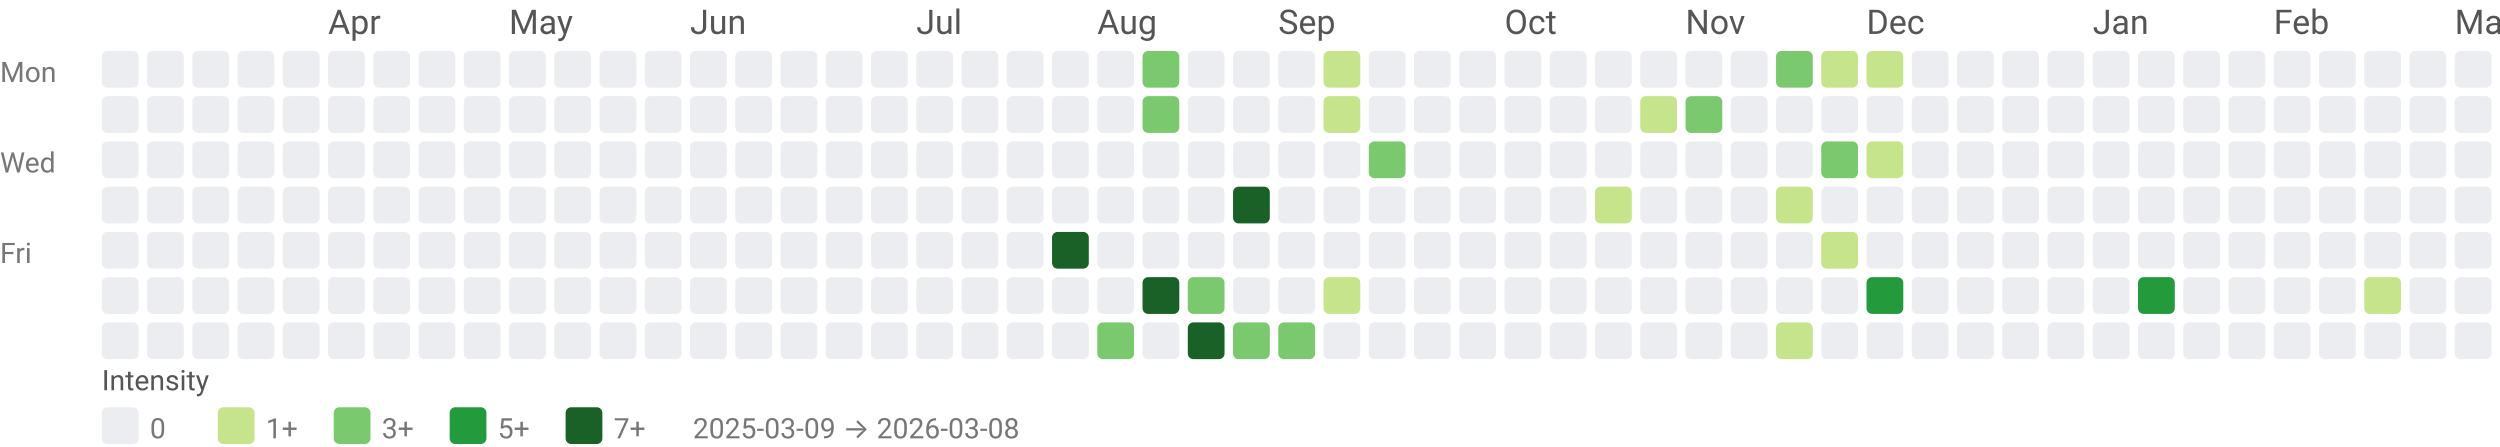
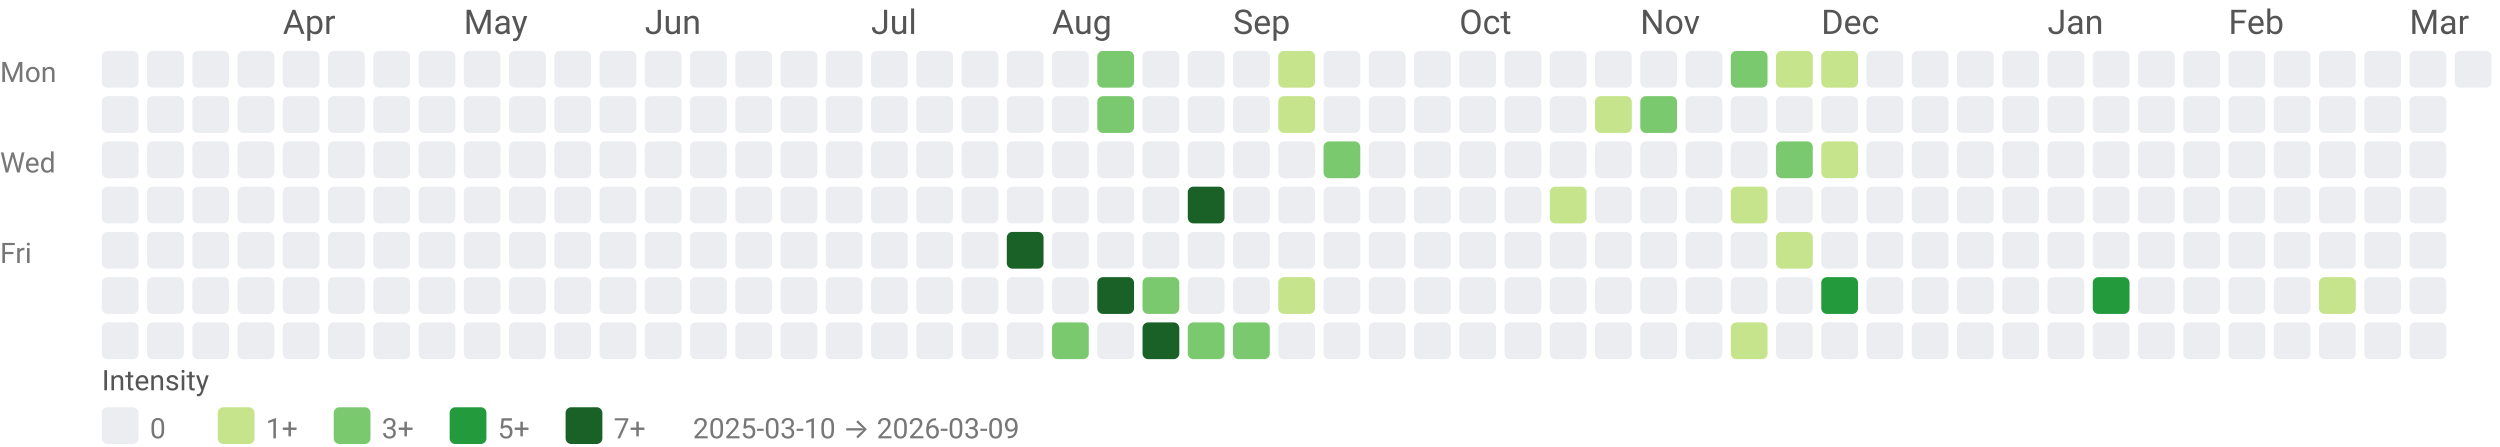
<svg xmlns="http://www.w3.org/2000/svg" width="884" height="158" viewBox="0 0 884 158" role="img" aria-labelledby="title desc">
  <style>text{font-family:system-ui,-apple-system, Segoe UI, Roboto, Ubuntu, Cantarell, Noto Sans, sans-serif;}</style>
-   <text x="116" y="12" fill="#555">Apr</text>
-   <text x="180" y="12" fill="#555">May</text>
-   <text x="244" y="12" fill="#555">Jun</text>
-   <text x="324" y="12" fill="#555">Jul</text>
-   <text x="388" y="12" fill="#555">Aug</text>
-   <text x="452" y="12" fill="#555">Sep</text>
-   <text x="532" y="12" fill="#555">Oct</text>
-   <text x="596" y="12" fill="#555">Nov</text>
-   <text x="660" y="12" fill="#555">Dec</text>
-   <text x="740" y="12" fill="#555">Jan</text>
-   <text x="804" y="12" fill="#555">Feb</text>
-   <text x="868" y="12" fill="#555">Mar</text>
+   <text x="100" y="12" fill="#555">Apr</text>
+   <text x="164" y="12" fill="#555">May</text>
+   <text x="228" y="12" fill="#555">Jun</text>
+   <text x="308" y="12" fill="#555">Jul</text>
+   <text x="372" y="12" fill="#555">Aug</text>
+   <text x="436" y="12" fill="#555">Sep</text>
+   <text x="516" y="12" fill="#555">Oct</text>
+   <text x="580" y="12" fill="#555">Nov</text>
+   <text x="644" y="12" fill="#555">Dec</text>
+   <text x="724" y="12" fill="#555">Jan</text>
+   <text x="788" y="12" fill="#555">Feb</text>
+   <text x="852" y="12" fill="#555">Mar</text>
  <text x="0" y="29" font-size="10" fill="#777">Mon</text>
  <text x="0" y="61" font-size="10" fill="#777">Wed</text>
  <text x="0" y="93" font-size="10" fill="#777">Fri</text>
  <rect x="36" y="18" width="13" height="13" rx="2" ry="2" fill="#ebedf0" />
  <rect x="36" y="34" width="13" height="13" rx="2" ry="2" fill="#ebedf0" />
  <rect x="36" y="50" width="13" height="13" rx="2" ry="2" fill="#ebedf0" />
  <rect x="36" y="66" width="13" height="13" rx="2" ry="2" fill="#ebedf0" />
  <rect x="36" y="82" width="13" height="13" rx="2" ry="2" fill="#ebedf0" />
  <rect x="36" y="98" width="13" height="13" rx="2" ry="2" fill="#ebedf0" />
  <rect x="36" y="114" width="13" height="13" rx="2" ry="2" fill="#ebedf0" />
  <rect x="52" y="18" width="13" height="13" rx="2" ry="2" fill="#ebedf0" />
  <rect x="52" y="34" width="13" height="13" rx="2" ry="2" fill="#ebedf0" />
  <rect x="52" y="50" width="13" height="13" rx="2" ry="2" fill="#ebedf0" />
  <rect x="52" y="66" width="13" height="13" rx="2" ry="2" fill="#ebedf0" />
  <rect x="52" y="82" width="13" height="13" rx="2" ry="2" fill="#ebedf0" />
  <rect x="52" y="98" width="13" height="13" rx="2" ry="2" fill="#ebedf0" />
  <rect x="52" y="114" width="13" height="13" rx="2" ry="2" fill="#ebedf0" />
  <rect x="68" y="18" width="13" height="13" rx="2" ry="2" fill="#ebedf0" />
  <rect x="68" y="34" width="13" height="13" rx="2" ry="2" fill="#ebedf0" />
  <rect x="68" y="50" width="13" height="13" rx="2" ry="2" fill="#ebedf0" />
  <rect x="68" y="66" width="13" height="13" rx="2" ry="2" fill="#ebedf0" />
  <rect x="68" y="82" width="13" height="13" rx="2" ry="2" fill="#ebedf0" />
  <rect x="68" y="98" width="13" height="13" rx="2" ry="2" fill="#ebedf0" />
  <rect x="68" y="114" width="13" height="13" rx="2" ry="2" fill="#ebedf0" />
  <rect x="84" y="18" width="13" height="13" rx="2" ry="2" fill="#ebedf0" />
  <rect x="84" y="34" width="13" height="13" rx="2" ry="2" fill="#ebedf0" />
  <rect x="84" y="50" width="13" height="13" rx="2" ry="2" fill="#ebedf0" />
  <rect x="84" y="66" width="13" height="13" rx="2" ry="2" fill="#ebedf0" />
  <rect x="84" y="82" width="13" height="13" rx="2" ry="2" fill="#ebedf0" />
  <rect x="84" y="98" width="13" height="13" rx="2" ry="2" fill="#ebedf0" />
  <rect x="84" y="114" width="13" height="13" rx="2" ry="2" fill="#ebedf0" />
  <rect x="100" y="18" width="13" height="13" rx="2" ry="2" fill="#ebedf0" />
  <rect x="100" y="34" width="13" height="13" rx="2" ry="2" fill="#ebedf0" />
  <rect x="100" y="50" width="13" height="13" rx="2" ry="2" fill="#ebedf0" />
  <rect x="100" y="66" width="13" height="13" rx="2" ry="2" fill="#ebedf0" />
  <rect x="100" y="82" width="13" height="13" rx="2" ry="2" fill="#ebedf0" />
  <rect x="100" y="98" width="13" height="13" rx="2" ry="2" fill="#ebedf0" />
  <rect x="100" y="114" width="13" height="13" rx="2" ry="2" fill="#ebedf0" />
  <rect x="116" y="18" width="13" height="13" rx="2" ry="2" fill="#ebedf0" />
  <rect x="116" y="34" width="13" height="13" rx="2" ry="2" fill="#ebedf0" />
  <rect x="116" y="50" width="13" height="13" rx="2" ry="2" fill="#ebedf0" />
  <rect x="116" y="66" width="13" height="13" rx="2" ry="2" fill="#ebedf0" />
  <rect x="116" y="82" width="13" height="13" rx="2" ry="2" fill="#ebedf0" />
  <rect x="116" y="98" width="13" height="13" rx="2" ry="2" fill="#ebedf0" />
  <rect x="116" y="114" width="13" height="13" rx="2" ry="2" fill="#ebedf0" />
  <rect x="132" y="18" width="13" height="13" rx="2" ry="2" fill="#ebedf0" />
  <rect x="132" y="34" width="13" height="13" rx="2" ry="2" fill="#ebedf0" />
  <rect x="132" y="50" width="13" height="13" rx="2" ry="2" fill="#ebedf0" />
  <rect x="132" y="66" width="13" height="13" rx="2" ry="2" fill="#ebedf0" />
  <rect x="132" y="82" width="13" height="13" rx="2" ry="2" fill="#ebedf0" />
  <rect x="132" y="98" width="13" height="13" rx="2" ry="2" fill="#ebedf0" />
  <rect x="132" y="114" width="13" height="13" rx="2" ry="2" fill="#ebedf0" />
  <rect x="148" y="18" width="13" height="13" rx="2" ry="2" fill="#ebedf0" />
  <rect x="148" y="34" width="13" height="13" rx="2" ry="2" fill="#ebedf0" />
  <rect x="148" y="50" width="13" height="13" rx="2" ry="2" fill="#ebedf0" />
  <rect x="148" y="66" width="13" height="13" rx="2" ry="2" fill="#ebedf0" />
  <rect x="148" y="82" width="13" height="13" rx="2" ry="2" fill="#ebedf0" />
  <rect x="148" y="98" width="13" height="13" rx="2" ry="2" fill="#ebedf0" />
  <rect x="148" y="114" width="13" height="13" rx="2" ry="2" fill="#ebedf0" />
  <rect x="164" y="18" width="13" height="13" rx="2" ry="2" fill="#ebedf0" />
  <rect x="164" y="34" width="13" height="13" rx="2" ry="2" fill="#ebedf0" />
  <rect x="164" y="50" width="13" height="13" rx="2" ry="2" fill="#ebedf0" />
  <rect x="164" y="66" width="13" height="13" rx="2" ry="2" fill="#ebedf0" />
  <rect x="164" y="82" width="13" height="13" rx="2" ry="2" fill="#ebedf0" />
  <rect x="164" y="98" width="13" height="13" rx="2" ry="2" fill="#ebedf0" />
  <rect x="164" y="114" width="13" height="13" rx="2" ry="2" fill="#ebedf0" />
  <rect x="180" y="18" width="13" height="13" rx="2" ry="2" fill="#ebedf0" />
  <rect x="180" y="34" width="13" height="13" rx="2" ry="2" fill="#ebedf0" />
  <rect x="180" y="50" width="13" height="13" rx="2" ry="2" fill="#ebedf0" />
  <rect x="180" y="66" width="13" height="13" rx="2" ry="2" fill="#ebedf0" />
  <rect x="180" y="82" width="13" height="13" rx="2" ry="2" fill="#ebedf0" />
  <rect x="180" y="98" width="13" height="13" rx="2" ry="2" fill="#ebedf0" />
  <rect x="180" y="114" width="13" height="13" rx="2" ry="2" fill="#ebedf0" />
  <rect x="196" y="18" width="13" height="13" rx="2" ry="2" fill="#ebedf0" />
  <rect x="196" y="34" width="13" height="13" rx="2" ry="2" fill="#ebedf0" />
  <rect x="196" y="50" width="13" height="13" rx="2" ry="2" fill="#ebedf0" />
  <rect x="196" y="66" width="13" height="13" rx="2" ry="2" fill="#ebedf0" />
  <rect x="196" y="82" width="13" height="13" rx="2" ry="2" fill="#ebedf0" />
  <rect x="196" y="98" width="13" height="13" rx="2" ry="2" fill="#ebedf0" />
  <rect x="196" y="114" width="13" height="13" rx="2" ry="2" fill="#ebedf0" />
  <rect x="212" y="18" width="13" height="13" rx="2" ry="2" fill="#ebedf0" />
  <rect x="212" y="34" width="13" height="13" rx="2" ry="2" fill="#ebedf0" />
  <rect x="212" y="50" width="13" height="13" rx="2" ry="2" fill="#ebedf0" />
  <rect x="212" y="66" width="13" height="13" rx="2" ry="2" fill="#ebedf0" />
  <rect x="212" y="82" width="13" height="13" rx="2" ry="2" fill="#ebedf0" />
  <rect x="212" y="98" width="13" height="13" rx="2" ry="2" fill="#ebedf0" />
  <rect x="212" y="114" width="13" height="13" rx="2" ry="2" fill="#ebedf0" />
  <rect x="228" y="18" width="13" height="13" rx="2" ry="2" fill="#ebedf0" />
  <rect x="228" y="34" width="13" height="13" rx="2" ry="2" fill="#ebedf0" />
  <rect x="228" y="50" width="13" height="13" rx="2" ry="2" fill="#ebedf0" />
  <rect x="228" y="66" width="13" height="13" rx="2" ry="2" fill="#ebedf0" />
  <rect x="228" y="82" width="13" height="13" rx="2" ry="2" fill="#ebedf0" />
  <rect x="228" y="98" width="13" height="13" rx="2" ry="2" fill="#ebedf0" />
  <rect x="228" y="114" width="13" height="13" rx="2" ry="2" fill="#ebedf0" />
  <rect x="244" y="18" width="13" height="13" rx="2" ry="2" fill="#ebedf0" />
  <rect x="244" y="34" width="13" height="13" rx="2" ry="2" fill="#ebedf0" />
  <rect x="244" y="50" width="13" height="13" rx="2" ry="2" fill="#ebedf0" />
  <rect x="244" y="66" width="13" height="13" rx="2" ry="2" fill="#ebedf0" />
  <rect x="244" y="82" width="13" height="13" rx="2" ry="2" fill="#ebedf0" />
  <rect x="244" y="98" width="13" height="13" rx="2" ry="2" fill="#ebedf0" />
  <rect x="244" y="114" width="13" height="13" rx="2" ry="2" fill="#ebedf0" />
  <rect x="260" y="18" width="13" height="13" rx="2" ry="2" fill="#ebedf0" />
  <rect x="260" y="34" width="13" height="13" rx="2" ry="2" fill="#ebedf0" />
  <rect x="260" y="50" width="13" height="13" rx="2" ry="2" fill="#ebedf0" />
  <rect x="260" y="66" width="13" height="13" rx="2" ry="2" fill="#ebedf0" />
  <rect x="260" y="82" width="13" height="13" rx="2" ry="2" fill="#ebedf0" />
  <rect x="260" y="98" width="13" height="13" rx="2" ry="2" fill="#ebedf0" />
  <rect x="260" y="114" width="13" height="13" rx="2" ry="2" fill="#ebedf0" />
  <rect x="276" y="18" width="13" height="13" rx="2" ry="2" fill="#ebedf0" />
  <rect x="276" y="34" width="13" height="13" rx="2" ry="2" fill="#ebedf0" />
  <rect x="276" y="50" width="13" height="13" rx="2" ry="2" fill="#ebedf0" />
  <rect x="276" y="66" width="13" height="13" rx="2" ry="2" fill="#ebedf0" />
  <rect x="276" y="82" width="13" height="13" rx="2" ry="2" fill="#ebedf0" />
  <rect x="276" y="98" width="13" height="13" rx="2" ry="2" fill="#ebedf0" />
  <rect x="276" y="114" width="13" height="13" rx="2" ry="2" fill="#ebedf0" />
  <rect x="292" y="18" width="13" height="13" rx="2" ry="2" fill="#ebedf0" />
  <rect x="292" y="34" width="13" height="13" rx="2" ry="2" fill="#ebedf0" />
  <rect x="292" y="50" width="13" height="13" rx="2" ry="2" fill="#ebedf0" />
  <rect x="292" y="66" width="13" height="13" rx="2" ry="2" fill="#ebedf0" />
  <rect x="292" y="82" width="13" height="13" rx="2" ry="2" fill="#ebedf0" />
  <rect x="292" y="98" width="13" height="13" rx="2" ry="2" fill="#ebedf0" />
  <rect x="292" y="114" width="13" height="13" rx="2" ry="2" fill="#ebedf0" />
  <rect x="308" y="18" width="13" height="13" rx="2" ry="2" fill="#ebedf0" />
  <rect x="308" y="34" width="13" height="13" rx="2" ry="2" fill="#ebedf0" />
  <rect x="308" y="50" width="13" height="13" rx="2" ry="2" fill="#ebedf0" />
  <rect x="308" y="66" width="13" height="13" rx="2" ry="2" fill="#ebedf0" />
  <rect x="308" y="82" width="13" height="13" rx="2" ry="2" fill="#ebedf0" />
  <rect x="308" y="98" width="13" height="13" rx="2" ry="2" fill="#ebedf0" />
  <rect x="308" y="114" width="13" height="13" rx="2" ry="2" fill="#ebedf0" />
  <rect x="324" y="18" width="13" height="13" rx="2" ry="2" fill="#ebedf0" />
  <rect x="324" y="34" width="13" height="13" rx="2" ry="2" fill="#ebedf0" />
  <rect x="324" y="50" width="13" height="13" rx="2" ry="2" fill="#ebedf0" />
  <rect x="324" y="66" width="13" height="13" rx="2" ry="2" fill="#ebedf0" />
  <rect x="324" y="82" width="13" height="13" rx="2" ry="2" fill="#ebedf0" />
  <rect x="324" y="98" width="13" height="13" rx="2" ry="2" fill="#ebedf0" />
  <rect x="324" y="114" width="13" height="13" rx="2" ry="2" fill="#ebedf0" />
  <rect x="340" y="18" width="13" height="13" rx="2" ry="2" fill="#ebedf0" />
  <rect x="340" y="34" width="13" height="13" rx="2" ry="2" fill="#ebedf0" />
  <rect x="340" y="50" width="13" height="13" rx="2" ry="2" fill="#ebedf0" />
  <rect x="340" y="66" width="13" height="13" rx="2" ry="2" fill="#ebedf0" />
  <rect x="340" y="82" width="13" height="13" rx="2" ry="2" fill="#ebedf0" />
  <rect x="340" y="98" width="13" height="13" rx="2" ry="2" fill="#ebedf0" />
  <rect x="340" y="114" width="13" height="13" rx="2" ry="2" fill="#ebedf0" />
  <rect x="356" y="18" width="13" height="13" rx="2" ry="2" fill="#ebedf0" />
  <rect x="356" y="34" width="13" height="13" rx="2" ry="2" fill="#ebedf0" />
  <rect x="356" y="50" width="13" height="13" rx="2" ry="2" fill="#ebedf0" />
  <rect x="356" y="66" width="13" height="13" rx="2" ry="2" fill="#ebedf0" />
-   <rect x="356" y="82" width="13" height="13" rx="2" ry="2" fill="#ebedf0" />
+   <rect x="356" y="82" width="13" height="13" rx="2" ry="2" fill="#196127" />
  <rect x="356" y="98" width="13" height="13" rx="2" ry="2" fill="#ebedf0" />
  <rect x="356" y="114" width="13" height="13" rx="2" ry="2" fill="#ebedf0" />
  <rect x="372" y="18" width="13" height="13" rx="2" ry="2" fill="#ebedf0" />
  <rect x="372" y="34" width="13" height="13" rx="2" ry="2" fill="#ebedf0" />
  <rect x="372" y="50" width="13" height="13" rx="2" ry="2" fill="#ebedf0" />
  <rect x="372" y="66" width="13" height="13" rx="2" ry="2" fill="#ebedf0" />
-   <rect x="372" y="82" width="13" height="13" rx="2" ry="2" fill="#196127" />
+   <rect x="372" y="82" width="13" height="13" rx="2" ry="2" fill="#ebedf0" />
  <rect x="372" y="98" width="13" height="13" rx="2" ry="2" fill="#ebedf0" />
-   <rect x="372" y="114" width="13" height="13" rx="2" ry="2" fill="#ebedf0" />
-   <rect x="388" y="18" width="13" height="13" rx="2" ry="2" fill="#ebedf0" />
-   <rect x="388" y="34" width="13" height="13" rx="2" ry="2" fill="#ebedf0" />
+   <rect x="372" y="114" width="13" height="13" rx="2" ry="2" fill="#7bc96f" />
+   <rect x="388" y="18" width="13" height="13" rx="2" ry="2" fill="#7bc96f" />
+   <rect x="388" y="34" width="13" height="13" rx="2" ry="2" fill="#7bc96f" />
  <rect x="388" y="50" width="13" height="13" rx="2" ry="2" fill="#ebedf0" />
  <rect x="388" y="66" width="13" height="13" rx="2" ry="2" fill="#ebedf0" />
  <rect x="388" y="82" width="13" height="13" rx="2" ry="2" fill="#ebedf0" />
-   <rect x="388" y="98" width="13" height="13" rx="2" ry="2" fill="#ebedf0" />
-   <rect x="388" y="114" width="13" height="13" rx="2" ry="2" fill="#7bc96f" />
-   <rect x="404" y="18" width="13" height="13" rx="2" ry="2" fill="#7bc96f" />
-   <rect x="404" y="34" width="13" height="13" rx="2" ry="2" fill="#7bc96f" />
+   <rect x="388" y="98" width="13" height="13" rx="2" ry="2" fill="#196127" />
+   <rect x="388" y="114" width="13" height="13" rx="2" ry="2" fill="#ebedf0" />
+   <rect x="404" y="18" width="13" height="13" rx="2" ry="2" fill="#ebedf0" />
+   <rect x="404" y="34" width="13" height="13" rx="2" ry="2" fill="#ebedf0" />
  <rect x="404" y="50" width="13" height="13" rx="2" ry="2" fill="#ebedf0" />
  <rect x="404" y="66" width="13" height="13" rx="2" ry="2" fill="#ebedf0" />
  <rect x="404" y="82" width="13" height="13" rx="2" ry="2" fill="#ebedf0" />
-   <rect x="404" y="98" width="13" height="13" rx="2" ry="2" fill="#196127" />
-   <rect x="404" y="114" width="13" height="13" rx="2" ry="2" fill="#ebedf0" />
+   <rect x="404" y="98" width="13" height="13" rx="2" ry="2" fill="#7bc96f" />
+   <rect x="404" y="114" width="13" height="13" rx="2" ry="2" fill="#196127" />
  <rect x="420" y="18" width="13" height="13" rx="2" ry="2" fill="#ebedf0" />
  <rect x="420" y="34" width="13" height="13" rx="2" ry="2" fill="#ebedf0" />
  <rect x="420" y="50" width="13" height="13" rx="2" ry="2" fill="#ebedf0" />
-   <rect x="420" y="66" width="13" height="13" rx="2" ry="2" fill="#ebedf0" />
+   <rect x="420" y="66" width="13" height="13" rx="2" ry="2" fill="#196127" />
  <rect x="420" y="82" width="13" height="13" rx="2" ry="2" fill="#ebedf0" />
-   <rect x="420" y="98" width="13" height="13" rx="2" ry="2" fill="#7bc96f" />
-   <rect x="420" y="114" width="13" height="13" rx="2" ry="2" fill="#196127" />
+   <rect x="420" y="98" width="13" height="13" rx="2" ry="2" fill="#ebedf0" />
+   <rect x="420" y="114" width="13" height="13" rx="2" ry="2" fill="#7bc96f" />
  <rect x="436" y="18" width="13" height="13" rx="2" ry="2" fill="#ebedf0" />
  <rect x="436" y="34" width="13" height="13" rx="2" ry="2" fill="#ebedf0" />
  <rect x="436" y="50" width="13" height="13" rx="2" ry="2" fill="#ebedf0" />
-   <rect x="436" y="66" width="13" height="13" rx="2" ry="2" fill="#196127" />
+   <rect x="436" y="66" width="13" height="13" rx="2" ry="2" fill="#ebedf0" />
  <rect x="436" y="82" width="13" height="13" rx="2" ry="2" fill="#ebedf0" />
  <rect x="436" y="98" width="13" height="13" rx="2" ry="2" fill="#ebedf0" />
  <rect x="436" y="114" width="13" height="13" rx="2" ry="2" fill="#7bc96f" />
-   <rect x="452" y="18" width="13" height="13" rx="2" ry="2" fill="#ebedf0" />
-   <rect x="452" y="34" width="13" height="13" rx="2" ry="2" fill="#ebedf0" />
+   <rect x="452" y="18" width="13" height="13" rx="2" ry="2" fill="#c6e48b" />
+   <rect x="452" y="34" width="13" height="13" rx="2" ry="2" fill="#c6e48b" />
  <rect x="452" y="50" width="13" height="13" rx="2" ry="2" fill="#ebedf0" />
  <rect x="452" y="66" width="13" height="13" rx="2" ry="2" fill="#ebedf0" />
  <rect x="452" y="82" width="13" height="13" rx="2" ry="2" fill="#ebedf0" />
-   <rect x="452" y="98" width="13" height="13" rx="2" ry="2" fill="#ebedf0" />
-   <rect x="452" y="114" width="13" height="13" rx="2" ry="2" fill="#7bc96f" />
-   <rect x="468" y="18" width="13" height="13" rx="2" ry="2" fill="#c6e48b" />
-   <rect x="468" y="34" width="13" height="13" rx="2" ry="2" fill="#c6e48b" />
-   <rect x="468" y="50" width="13" height="13" rx="2" ry="2" fill="#ebedf0" />
+   <rect x="452" y="98" width="13" height="13" rx="2" ry="2" fill="#c6e48b" />
+   <rect x="452" y="114" width="13" height="13" rx="2" ry="2" fill="#ebedf0" />
+   <rect x="468" y="18" width="13" height="13" rx="2" ry="2" fill="#ebedf0" />
+   <rect x="468" y="34" width="13" height="13" rx="2" ry="2" fill="#ebedf0" />
+   <rect x="468" y="50" width="13" height="13" rx="2" ry="2" fill="#7bc96f" />
  <rect x="468" y="66" width="13" height="13" rx="2" ry="2" fill="#ebedf0" />
  <rect x="468" y="82" width="13" height="13" rx="2" ry="2" fill="#ebedf0" />
-   <rect x="468" y="98" width="13" height="13" rx="2" ry="2" fill="#c6e48b" />
+   <rect x="468" y="98" width="13" height="13" rx="2" ry="2" fill="#ebedf0" />
  <rect x="468" y="114" width="13" height="13" rx="2" ry="2" fill="#ebedf0" />
  <rect x="484" y="18" width="13" height="13" rx="2" ry="2" fill="#ebedf0" />
  <rect x="484" y="34" width="13" height="13" rx="2" ry="2" fill="#ebedf0" />
-   <rect x="484" y="50" width="13" height="13" rx="2" ry="2" fill="#7bc96f" />
+   <rect x="484" y="50" width="13" height="13" rx="2" ry="2" fill="#ebedf0" />
  <rect x="484" y="66" width="13" height="13" rx="2" ry="2" fill="#ebedf0" />
  <rect x="484" y="82" width="13" height="13" rx="2" ry="2" fill="#ebedf0" />
  <rect x="484" y="98" width="13" height="13" rx="2" ry="2" fill="#ebedf0" />
  <rect x="484" y="114" width="13" height="13" rx="2" ry="2" fill="#ebedf0" />
  <rect x="500" y="18" width="13" height="13" rx="2" ry="2" fill="#ebedf0" />
  <rect x="500" y="34" width="13" height="13" rx="2" ry="2" fill="#ebedf0" />
  <rect x="500" y="50" width="13" height="13" rx="2" ry="2" fill="#ebedf0" />
  <rect x="500" y="66" width="13" height="13" rx="2" ry="2" fill="#ebedf0" />
  <rect x="500" y="82" width="13" height="13" rx="2" ry="2" fill="#ebedf0" />
  <rect x="500" y="98" width="13" height="13" rx="2" ry="2" fill="#ebedf0" />
  <rect x="500" y="114" width="13" height="13" rx="2" ry="2" fill="#ebedf0" />
  <rect x="516" y="18" width="13" height="13" rx="2" ry="2" fill="#ebedf0" />
  <rect x="516" y="34" width="13" height="13" rx="2" ry="2" fill="#ebedf0" />
  <rect x="516" y="50" width="13" height="13" rx="2" ry="2" fill="#ebedf0" />
  <rect x="516" y="66" width="13" height="13" rx="2" ry="2" fill="#ebedf0" />
  <rect x="516" y="82" width="13" height="13" rx="2" ry="2" fill="#ebedf0" />
  <rect x="516" y="98" width="13" height="13" rx="2" ry="2" fill="#ebedf0" />
  <rect x="516" y="114" width="13" height="13" rx="2" ry="2" fill="#ebedf0" />
  <rect x="532" y="18" width="13" height="13" rx="2" ry="2" fill="#ebedf0" />
  <rect x="532" y="34" width="13" height="13" rx="2" ry="2" fill="#ebedf0" />
  <rect x="532" y="50" width="13" height="13" rx="2" ry="2" fill="#ebedf0" />
  <rect x="532" y="66" width="13" height="13" rx="2" ry="2" fill="#ebedf0" />
  <rect x="532" y="82" width="13" height="13" rx="2" ry="2" fill="#ebedf0" />
  <rect x="532" y="98" width="13" height="13" rx="2" ry="2" fill="#ebedf0" />
  <rect x="532" y="114" width="13" height="13" rx="2" ry="2" fill="#ebedf0" />
  <rect x="548" y="18" width="13" height="13" rx="2" ry="2" fill="#ebedf0" />
  <rect x="548" y="34" width="13" height="13" rx="2" ry="2" fill="#ebedf0" />
  <rect x="548" y="50" width="13" height="13" rx="2" ry="2" fill="#ebedf0" />
-   <rect x="548" y="66" width="13" height="13" rx="2" ry="2" fill="#ebedf0" />
+   <rect x="548" y="66" width="13" height="13" rx="2" ry="2" fill="#c6e48b" />
  <rect x="548" y="82" width="13" height="13" rx="2" ry="2" fill="#ebedf0" />
  <rect x="548" y="98" width="13" height="13" rx="2" ry="2" fill="#ebedf0" />
  <rect x="548" y="114" width="13" height="13" rx="2" ry="2" fill="#ebedf0" />
  <rect x="564" y="18" width="13" height="13" rx="2" ry="2" fill="#ebedf0" />
-   <rect x="564" y="34" width="13" height="13" rx="2" ry="2" fill="#ebedf0" />
+   <rect x="564" y="34" width="13" height="13" rx="2" ry="2" fill="#c6e48b" />
  <rect x="564" y="50" width="13" height="13" rx="2" ry="2" fill="#ebedf0" />
-   <rect x="564" y="66" width="13" height="13" rx="2" ry="2" fill="#c6e48b" />
+   <rect x="564" y="66" width="13" height="13" rx="2" ry="2" fill="#ebedf0" />
  <rect x="564" y="82" width="13" height="13" rx="2" ry="2" fill="#ebedf0" />
  <rect x="564" y="98" width="13" height="13" rx="2" ry="2" fill="#ebedf0" />
  <rect x="564" y="114" width="13" height="13" rx="2" ry="2" fill="#ebedf0" />
  <rect x="580" y="18" width="13" height="13" rx="2" ry="2" fill="#ebedf0" />
-   <rect x="580" y="34" width="13" height="13" rx="2" ry="2" fill="#c6e48b" />
+   <rect x="580" y="34" width="13" height="13" rx="2" ry="2" fill="#7bc96f" />
  <rect x="580" y="50" width="13" height="13" rx="2" ry="2" fill="#ebedf0" />
  <rect x="580" y="66" width="13" height="13" rx="2" ry="2" fill="#ebedf0" />
  <rect x="580" y="82" width="13" height="13" rx="2" ry="2" fill="#ebedf0" />
  <rect x="580" y="98" width="13" height="13" rx="2" ry="2" fill="#ebedf0" />
  <rect x="580" y="114" width="13" height="13" rx="2" ry="2" fill="#ebedf0" />
  <rect x="596" y="18" width="13" height="13" rx="2" ry="2" fill="#ebedf0" />
-   <rect x="596" y="34" width="13" height="13" rx="2" ry="2" fill="#7bc96f" />
+   <rect x="596" y="34" width="13" height="13" rx="2" ry="2" fill="#ebedf0" />
  <rect x="596" y="50" width="13" height="13" rx="2" ry="2" fill="#ebedf0" />
  <rect x="596" y="66" width="13" height="13" rx="2" ry="2" fill="#ebedf0" />
  <rect x="596" y="82" width="13" height="13" rx="2" ry="2" fill="#ebedf0" />
  <rect x="596" y="98" width="13" height="13" rx="2" ry="2" fill="#ebedf0" />
  <rect x="596" y="114" width="13" height="13" rx="2" ry="2" fill="#ebedf0" />
-   <rect x="612" y="18" width="13" height="13" rx="2" ry="2" fill="#ebedf0" />
+   <rect x="612" y="18" width="13" height="13" rx="2" ry="2" fill="#7bc96f" />
  <rect x="612" y="34" width="13" height="13" rx="2" ry="2" fill="#ebedf0" />
  <rect x="612" y="50" width="13" height="13" rx="2" ry="2" fill="#ebedf0" />
-   <rect x="612" y="66" width="13" height="13" rx="2" ry="2" fill="#ebedf0" />
+   <rect x="612" y="66" width="13" height="13" rx="2" ry="2" fill="#c6e48b" />
  <rect x="612" y="82" width="13" height="13" rx="2" ry="2" fill="#ebedf0" />
  <rect x="612" y="98" width="13" height="13" rx="2" ry="2" fill="#ebedf0" />
-   <rect x="612" y="114" width="13" height="13" rx="2" ry="2" fill="#ebedf0" />
-   <rect x="628" y="18" width="13" height="13" rx="2" ry="2" fill="#7bc96f" />
+   <rect x="612" y="114" width="13" height="13" rx="2" ry="2" fill="#c6e48b" />
+   <rect x="628" y="18" width="13" height="13" rx="2" ry="2" fill="#c6e48b" />
  <rect x="628" y="34" width="13" height="13" rx="2" ry="2" fill="#ebedf0" />
-   <rect x="628" y="50" width="13" height="13" rx="2" ry="2" fill="#ebedf0" />
-   <rect x="628" y="66" width="13" height="13" rx="2" ry="2" fill="#c6e48b" />
-   <rect x="628" y="82" width="13" height="13" rx="2" ry="2" fill="#ebedf0" />
+   <rect x="628" y="50" width="13" height="13" rx="2" ry="2" fill="#7bc96f" />
+   <rect x="628" y="66" width="13" height="13" rx="2" ry="2" fill="#ebedf0" />
+   <rect x="628" y="82" width="13" height="13" rx="2" ry="2" fill="#c6e48b" />
  <rect x="628" y="98" width="13" height="13" rx="2" ry="2" fill="#ebedf0" />
-   <rect x="628" y="114" width="13" height="13" rx="2" ry="2" fill="#c6e48b" />
+   <rect x="628" y="114" width="13" height="13" rx="2" ry="2" fill="#ebedf0" />
  <rect x="644" y="18" width="13" height="13" rx="2" ry="2" fill="#c6e48b" />
  <rect x="644" y="34" width="13" height="13" rx="2" ry="2" fill="#ebedf0" />
-   <rect x="644" y="50" width="13" height="13" rx="2" ry="2" fill="#7bc96f" />
+   <rect x="644" y="50" width="13" height="13" rx="2" ry="2" fill="#c6e48b" />
  <rect x="644" y="66" width="13" height="13" rx="2" ry="2" fill="#ebedf0" />
-   <rect x="644" y="82" width="13" height="13" rx="2" ry="2" fill="#c6e48b" />
-   <rect x="644" y="98" width="13" height="13" rx="2" ry="2" fill="#ebedf0" />
+   <rect x="644" y="82" width="13" height="13" rx="2" ry="2" fill="#ebedf0" />
+   <rect x="644" y="98" width="13" height="13" rx="2" ry="2" fill="#239a3b" />
  <rect x="644" y="114" width="13" height="13" rx="2" ry="2" fill="#ebedf0" />
-   <rect x="660" y="18" width="13" height="13" rx="2" ry="2" fill="#c6e48b" />
+   <rect x="660" y="18" width="13" height="13" rx="2" ry="2" fill="#ebedf0" />
  <rect x="660" y="34" width="13" height="13" rx="2" ry="2" fill="#ebedf0" />
-   <rect x="660" y="50" width="13" height="13" rx="2" ry="2" fill="#c6e48b" />
+   <rect x="660" y="50" width="13" height="13" rx="2" ry="2" fill="#ebedf0" />
  <rect x="660" y="66" width="13" height="13" rx="2" ry="2" fill="#ebedf0" />
  <rect x="660" y="82" width="13" height="13" rx="2" ry="2" fill="#ebedf0" />
-   <rect x="660" y="98" width="13" height="13" rx="2" ry="2" fill="#239a3b" />
+   <rect x="660" y="98" width="13" height="13" rx="2" ry="2" fill="#ebedf0" />
  <rect x="660" y="114" width="13" height="13" rx="2" ry="2" fill="#ebedf0" />
  <rect x="676" y="18" width="13" height="13" rx="2" ry="2" fill="#ebedf0" />
  <rect x="676" y="34" width="13" height="13" rx="2" ry="2" fill="#ebedf0" />
  <rect x="676" y="50" width="13" height="13" rx="2" ry="2" fill="#ebedf0" />
  <rect x="676" y="66" width="13" height="13" rx="2" ry="2" fill="#ebedf0" />
  <rect x="676" y="82" width="13" height="13" rx="2" ry="2" fill="#ebedf0" />
  <rect x="676" y="98" width="13" height="13" rx="2" ry="2" fill="#ebedf0" />
  <rect x="676" y="114" width="13" height="13" rx="2" ry="2" fill="#ebedf0" />
  <rect x="692" y="18" width="13" height="13" rx="2" ry="2" fill="#ebedf0" />
  <rect x="692" y="34" width="13" height="13" rx="2" ry="2" fill="#ebedf0" />
  <rect x="692" y="50" width="13" height="13" rx="2" ry="2" fill="#ebedf0" />
  <rect x="692" y="66" width="13" height="13" rx="2" ry="2" fill="#ebedf0" />
  <rect x="692" y="82" width="13" height="13" rx="2" ry="2" fill="#ebedf0" />
  <rect x="692" y="98" width="13" height="13" rx="2" ry="2" fill="#ebedf0" />
  <rect x="692" y="114" width="13" height="13" rx="2" ry="2" fill="#ebedf0" />
  <rect x="708" y="18" width="13" height="13" rx="2" ry="2" fill="#ebedf0" />
  <rect x="708" y="34" width="13" height="13" rx="2" ry="2" fill="#ebedf0" />
  <rect x="708" y="50" width="13" height="13" rx="2" ry="2" fill="#ebedf0" />
  <rect x="708" y="66" width="13" height="13" rx="2" ry="2" fill="#ebedf0" />
  <rect x="708" y="82" width="13" height="13" rx="2" ry="2" fill="#ebedf0" />
  <rect x="708" y="98" width="13" height="13" rx="2" ry="2" fill="#ebedf0" />
  <rect x="708" y="114" width="13" height="13" rx="2" ry="2" fill="#ebedf0" />
  <rect x="724" y="18" width="13" height="13" rx="2" ry="2" fill="#ebedf0" />
  <rect x="724" y="34" width="13" height="13" rx="2" ry="2" fill="#ebedf0" />
  <rect x="724" y="50" width="13" height="13" rx="2" ry="2" fill="#ebedf0" />
  <rect x="724" y="66" width="13" height="13" rx="2" ry="2" fill="#ebedf0" />
  <rect x="724" y="82" width="13" height="13" rx="2" ry="2" fill="#ebedf0" />
  <rect x="724" y="98" width="13" height="13" rx="2" ry="2" fill="#ebedf0" />
  <rect x="724" y="114" width="13" height="13" rx="2" ry="2" fill="#ebedf0" />
  <rect x="740" y="18" width="13" height="13" rx="2" ry="2" fill="#ebedf0" />
  <rect x="740" y="34" width="13" height="13" rx="2" ry="2" fill="#ebedf0" />
  <rect x="740" y="50" width="13" height="13" rx="2" ry="2" fill="#ebedf0" />
  <rect x="740" y="66" width="13" height="13" rx="2" ry="2" fill="#ebedf0" />
  <rect x="740" y="82" width="13" height="13" rx="2" ry="2" fill="#ebedf0" />
-   <rect x="740" y="98" width="13" height="13" rx="2" ry="2" fill="#ebedf0" />
+   <rect x="740" y="98" width="13" height="13" rx="2" ry="2" fill="#239a3b" />
  <rect x="740" y="114" width="13" height="13" rx="2" ry="2" fill="#ebedf0" />
  <rect x="756" y="18" width="13" height="13" rx="2" ry="2" fill="#ebedf0" />
  <rect x="756" y="34" width="13" height="13" rx="2" ry="2" fill="#ebedf0" />
  <rect x="756" y="50" width="13" height="13" rx="2" ry="2" fill="#ebedf0" />
  <rect x="756" y="66" width="13" height="13" rx="2" ry="2" fill="#ebedf0" />
  <rect x="756" y="82" width="13" height="13" rx="2" ry="2" fill="#ebedf0" />
-   <rect x="756" y="98" width="13" height="13" rx="2" ry="2" fill="#239a3b" />
+   <rect x="756" y="98" width="13" height="13" rx="2" ry="2" fill="#ebedf0" />
  <rect x="756" y="114" width="13" height="13" rx="2" ry="2" fill="#ebedf0" />
  <rect x="772" y="18" width="13" height="13" rx="2" ry="2" fill="#ebedf0" />
  <rect x="772" y="34" width="13" height="13" rx="2" ry="2" fill="#ebedf0" />
  <rect x="772" y="50" width="13" height="13" rx="2" ry="2" fill="#ebedf0" />
  <rect x="772" y="66" width="13" height="13" rx="2" ry="2" fill="#ebedf0" />
  <rect x="772" y="82" width="13" height="13" rx="2" ry="2" fill="#ebedf0" />
  <rect x="772" y="98" width="13" height="13" rx="2" ry="2" fill="#ebedf0" />
  <rect x="772" y="114" width="13" height="13" rx="2" ry="2" fill="#ebedf0" />
  <rect x="788" y="18" width="13" height="13" rx="2" ry="2" fill="#ebedf0" />
  <rect x="788" y="34" width="13" height="13" rx="2" ry="2" fill="#ebedf0" />
  <rect x="788" y="50" width="13" height="13" rx="2" ry="2" fill="#ebedf0" />
  <rect x="788" y="66" width="13" height="13" rx="2" ry="2" fill="#ebedf0" />
  <rect x="788" y="82" width="13" height="13" rx="2" ry="2" fill="#ebedf0" />
  <rect x="788" y="98" width="13" height="13" rx="2" ry="2" fill="#ebedf0" />
  <rect x="788" y="114" width="13" height="13" rx="2" ry="2" fill="#ebedf0" />
  <rect x="804" y="18" width="13" height="13" rx="2" ry="2" fill="#ebedf0" />
  <rect x="804" y="34" width="13" height="13" rx="2" ry="2" fill="#ebedf0" />
  <rect x="804" y="50" width="13" height="13" rx="2" ry="2" fill="#ebedf0" />
  <rect x="804" y="66" width="13" height="13" rx="2" ry="2" fill="#ebedf0" />
  <rect x="804" y="82" width="13" height="13" rx="2" ry="2" fill="#ebedf0" />
  <rect x="804" y="98" width="13" height="13" rx="2" ry="2" fill="#ebedf0" />
  <rect x="804" y="114" width="13" height="13" rx="2" ry="2" fill="#ebedf0" />
  <rect x="820" y="18" width="13" height="13" rx="2" ry="2" fill="#ebedf0" />
  <rect x="820" y="34" width="13" height="13" rx="2" ry="2" fill="#ebedf0" />
  <rect x="820" y="50" width="13" height="13" rx="2" ry="2" fill="#ebedf0" />
  <rect x="820" y="66" width="13" height="13" rx="2" ry="2" fill="#ebedf0" />
  <rect x="820" y="82" width="13" height="13" rx="2" ry="2" fill="#ebedf0" />
-   <rect x="820" y="98" width="13" height="13" rx="2" ry="2" fill="#ebedf0" />
+   <rect x="820" y="98" width="13" height="13" rx="2" ry="2" fill="#c6e48b" />
  <rect x="820" y="114" width="13" height="13" rx="2" ry="2" fill="#ebedf0" />
  <rect x="836" y="18" width="13" height="13" rx="2" ry="2" fill="#ebedf0" />
  <rect x="836" y="34" width="13" height="13" rx="2" ry="2" fill="#ebedf0" />
  <rect x="836" y="50" width="13" height="13" rx="2" ry="2" fill="#ebedf0" />
  <rect x="836" y="66" width="13" height="13" rx="2" ry="2" fill="#ebedf0" />
  <rect x="836" y="82" width="13" height="13" rx="2" ry="2" fill="#ebedf0" />
-   <rect x="836" y="98" width="13" height="13" rx="2" ry="2" fill="#c6e48b" />
+   <rect x="836" y="98" width="13" height="13" rx="2" ry="2" fill="#ebedf0" />
  <rect x="836" y="114" width="13" height="13" rx="2" ry="2" fill="#ebedf0" />
  <rect x="852" y="18" width="13" height="13" rx="2" ry="2" fill="#ebedf0" />
  <rect x="852" y="34" width="13" height="13" rx="2" ry="2" fill="#ebedf0" />
  <rect x="852" y="50" width="13" height="13" rx="2" ry="2" fill="#ebedf0" />
  <rect x="852" y="66" width="13" height="13" rx="2" ry="2" fill="#ebedf0" />
  <rect x="852" y="82" width="13" height="13" rx="2" ry="2" fill="#ebedf0" />
  <rect x="852" y="98" width="13" height="13" rx="2" ry="2" fill="#ebedf0" />
  <rect x="852" y="114" width="13" height="13" rx="2" ry="2" fill="#ebedf0" />
  <rect x="868" y="18" width="13" height="13" rx="2" ry="2" fill="#ebedf0" />
-   <rect x="868" y="34" width="13" height="13" rx="2" ry="2" fill="#ebedf0" />
-   <rect x="868" y="50" width="13" height="13" rx="2" ry="2" fill="#ebedf0" />
-   <rect x="868" y="66" width="13" height="13" rx="2" ry="2" fill="#ebedf0" />
-   <rect x="868" y="82" width="13" height="13" rx="2" ry="2" fill="#ebedf0" />
-   <rect x="868" y="98" width="13" height="13" rx="2" ry="2" fill="#ebedf0" />
-   <rect x="868" y="114" width="13" height="13" rx="2" ry="2" fill="#ebedf0" />
  <text x="36" y="138" font-size="10" fill="#555">Intensity</text>
  <g>
    <rect x="36" y="144" width="13" height="13" rx="2" ry="2" fill="#ebedf0" />
    <text x="53" y="155" font-size="10" fill="#777">0</text>
  </g>
  <g>
    <rect x="77" y="144" width="13" height="13" rx="2" ry="2" fill="#c6e48b" />
    <text x="94" y="155" font-size="10" fill="#777">1+</text>
  </g>
  <g>
    <rect x="118" y="144" width="13" height="13" rx="2" ry="2" fill="#7bc96f" />
    <text x="135" y="155" font-size="10" fill="#777">3+</text>
  </g>
  <g>
    <rect x="159" y="144" width="13" height="13" rx="2" ry="2" fill="#239a3b" />
    <text x="176" y="155" font-size="10" fill="#777">5+</text>
  </g>
  <g>
    <rect x="200" y="144" width="13" height="13" rx="2" ry="2" fill="#196127" />
    <text x="217" y="155" font-size="10" fill="#777">7+</text>
  </g>
-   <text x="245" y="155" font-size="10" fill="#777">2025-03-09 → 2026-03-08</text>
+   <text x="245" y="155" font-size="10" fill="#777">2025-03-10 → 2026-03-09</text>
</svg>
